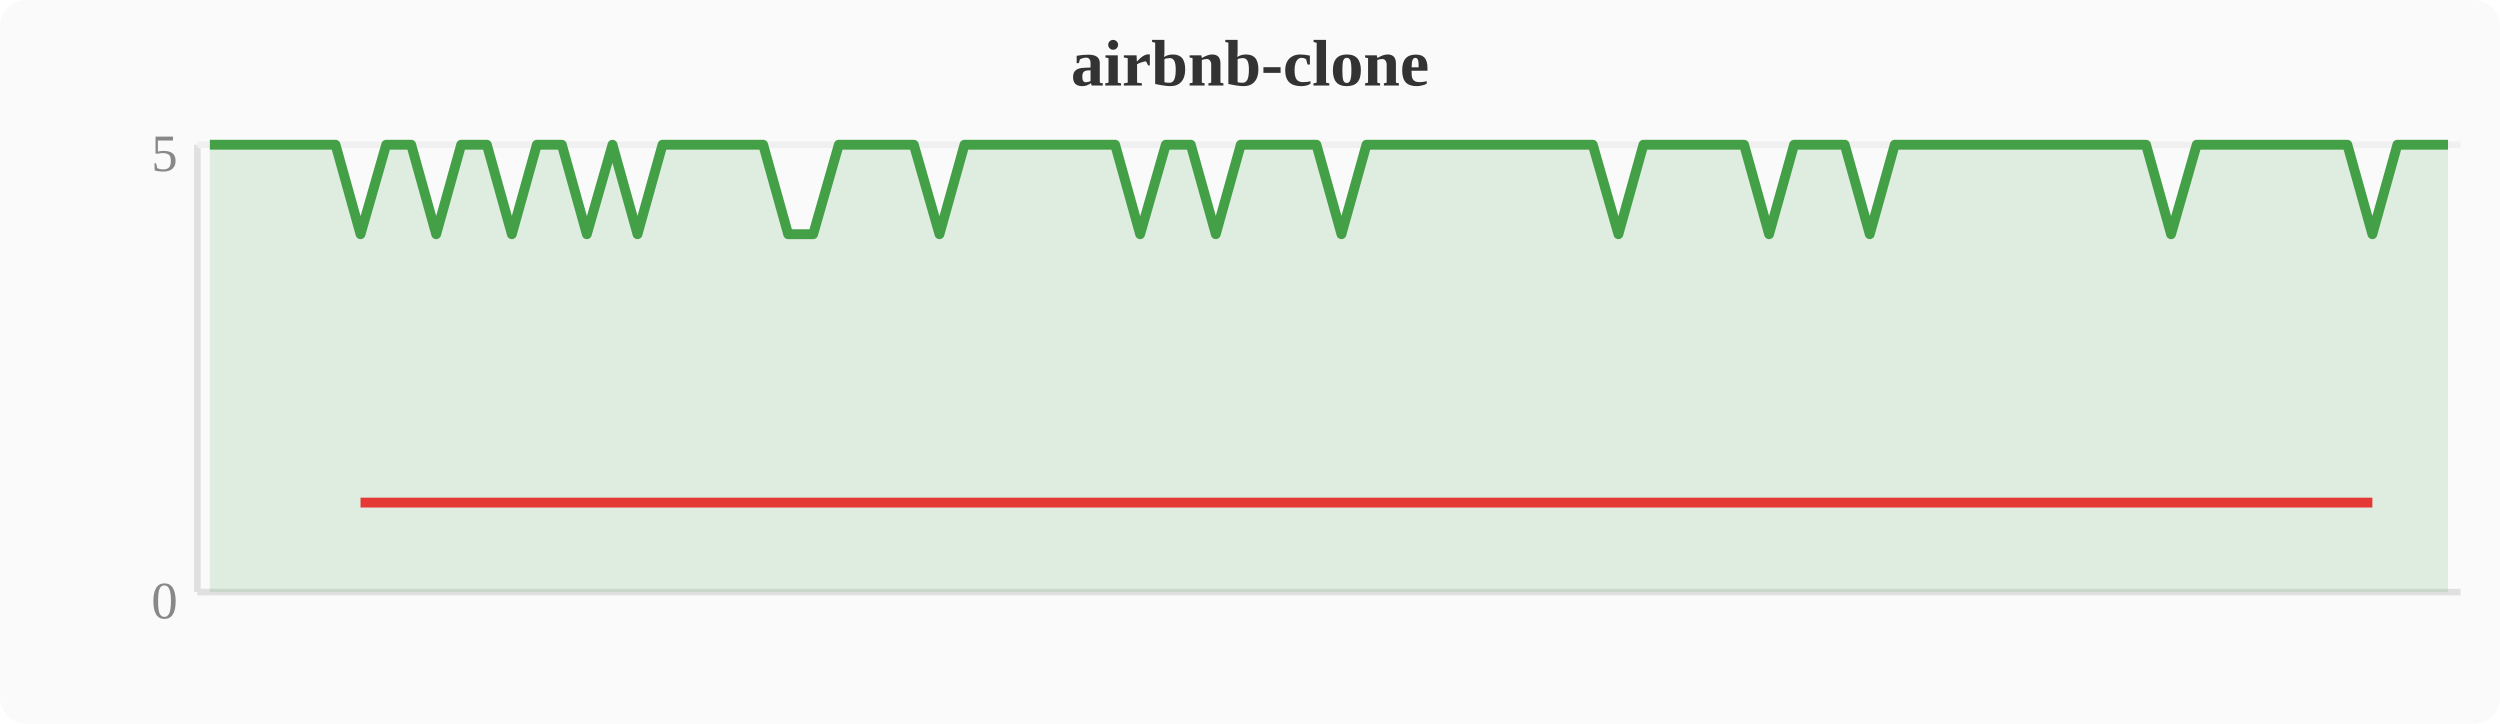
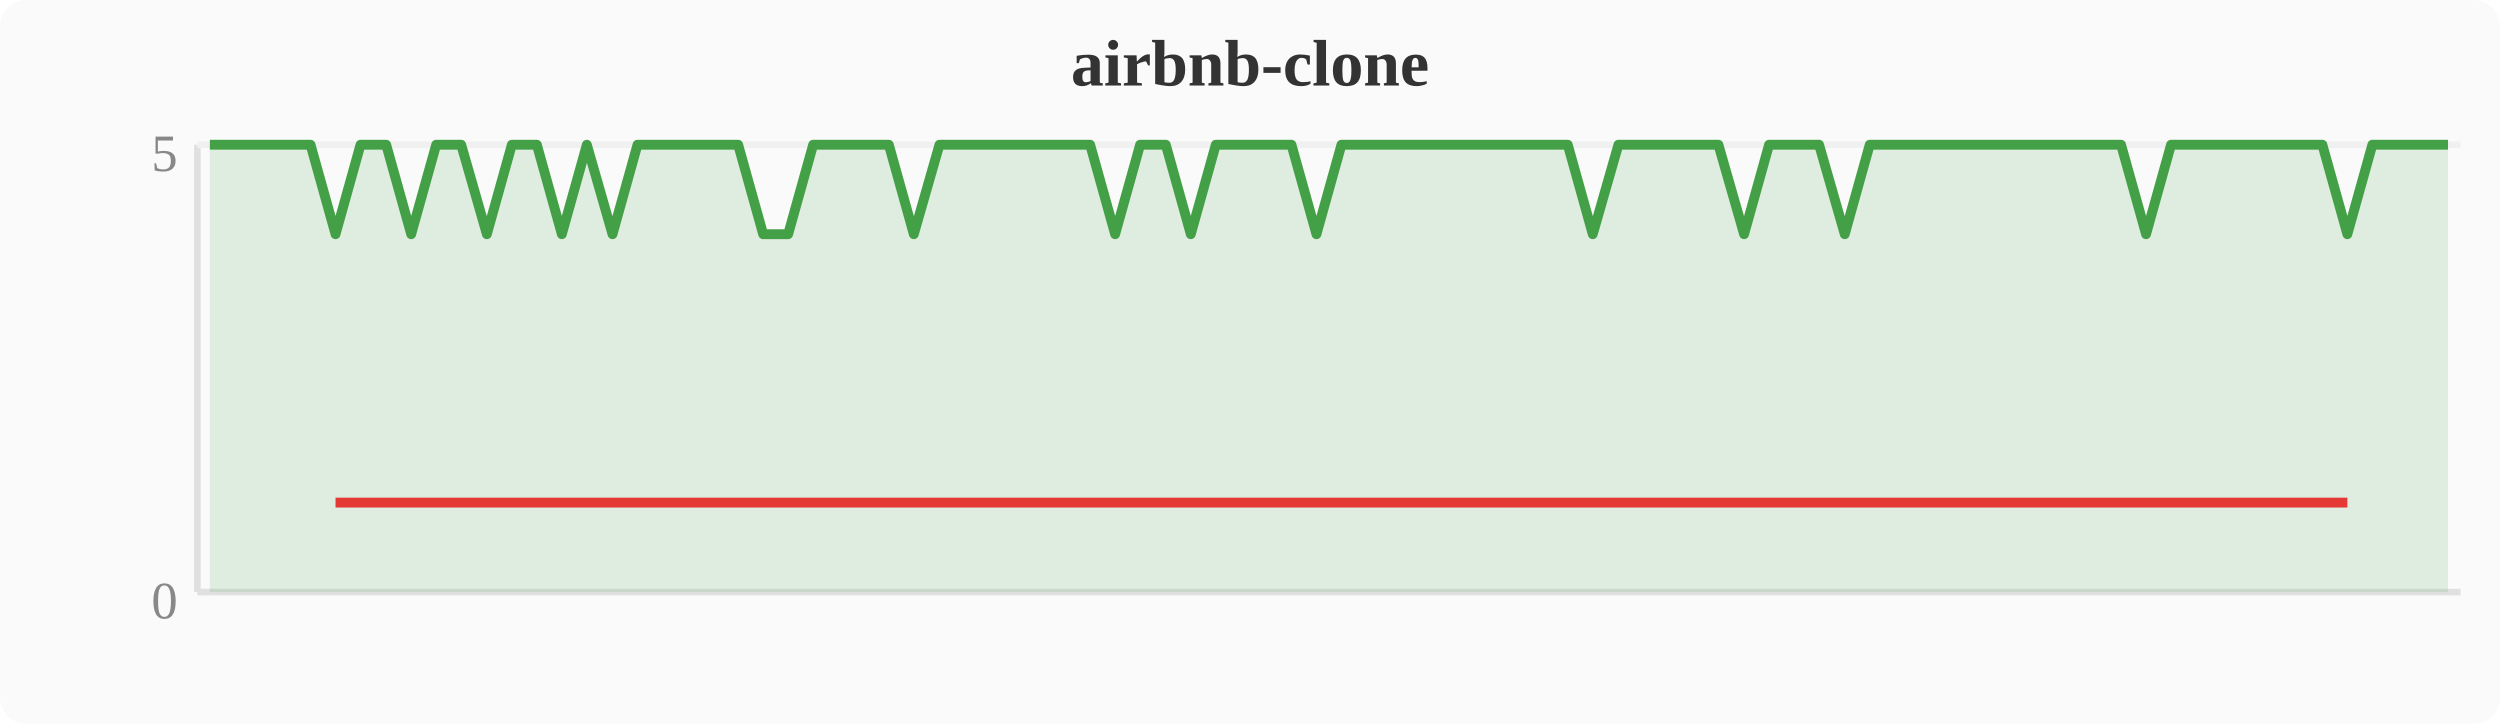
<svg xmlns="http://www.w3.org/2000/svg" width="380" height="110" viewBox="0 0 380 110">
  <rect width="380" height="110" fill="#fafafa" rx="4" />
  <text x="190" y="13" text-anchor="middle" font-size="10" font-weight="bold" fill="#333">airbnb-clone</text>
  <line x1="30" y1="22" x2="30" y2="90" stroke="#e0e0e0" stroke-width="1" />
  <line x1="30" y1="90" x2="374" y2="90" stroke="#e0e0e0" stroke-width="1" />
  <line x1="30" y1="22" x2="374" y2="22" stroke="#f0f0f0" stroke-width="1" />
  <text x="27" y="94" text-anchor="end" font-size="8" fill="#888">0</text>
  <text x="27" y="26" text-anchor="end" font-size="8" fill="#888">5</text>
-   <polygon points="31.9,22.0 35.7,22.0 39.6,22.0 43.4,22.0 47.2,22.0 51.0,22.0 54.8,35.6 58.7,22.0 62.5,22.0 66.3,35.6 70.1,22.0 74.0,22.0 77.8,35.6 81.6,22.0 85.4,22.0 89.2,35.6 93.1,22.0 96.9,35.6 100.7,22.0 104.5,22.0 108.4,22.0 112.2,22.0 116.0,22.0 119.8,35.6 123.6,35.6 127.5,22.0 131.3,22.0 135.1,22.0 138.9,22.0 142.8,35.6 146.6,22.0 150.4,22.0 154.2,22.0 158.0,22.0 161.9,22.0 165.7,22.0 169.5,22.0 173.3,35.6 177.2,22.0 181.0,22.0 184.8,35.6 188.6,22.0 192.4,22.0 196.3,22.0 200.1,22.0 203.9,35.6 207.7,22.0 211.6,22.0 215.4,22.0 219.2,22.0 223.0,22.0 226.8,22.0 230.7,22.0 234.5,22.0 238.3,22.0 242.1,22.0 246.0,35.6 249.8,22.0 253.6,22.0 257.4,22.0 261.2,22.0 265.1,22.0 268.9,35.6 272.7,22.0 276.5,22.0 280.4,22.0 284.2,35.6 288.0,22.0 291.8,22.0 295.6,22.0 299.5,22.0 303.3,22.0 307.1,22.0 310.9,22.0 314.8,22.0 318.6,22.0 322.4,22.0 326.2,22.0 330.0,35.6 333.9,22.0 337.7,22.0 341.5,22.0 345.3,22.0 349.2,22.0 353.0,22.0 356.8,22.0 360.6,35.6 364.4,22.0 368.3,22.0 372.1,22.0 372.1,90 31.9,90" fill="#43a047" opacity="0.15" />
-   <polyline points="31.9,22.0 35.7,22.0 39.6,22.0 43.4,22.0 47.2,22.0 51.0,22.0 54.8,35.6 58.7,22.0 62.5,22.0 66.3,35.6 70.1,22.0 74.0,22.0 77.8,35.6 81.6,22.0 85.4,22.0 89.2,35.6 93.1,22.0 96.9,35.6 100.7,22.0 104.5,22.0 108.4,22.0 112.2,22.0 116.0,22.0 119.8,35.6 123.6,35.6 127.5,22.0 131.3,22.0 135.1,22.0 138.9,22.0 142.8,35.6 146.6,22.0 150.4,22.0 154.2,22.0 158.0,22.0 161.9,22.0 165.7,22.0 169.5,22.0 173.3,35.6 177.2,22.0 181.0,22.0 184.8,35.6 188.6,22.0 192.4,22.0 196.3,22.0 200.1,22.0 203.9,35.6 207.7,22.0 211.6,22.0 215.4,22.0 219.2,22.0 223.0,22.0 226.8,22.0 230.7,22.0 234.5,22.0 238.3,22.0 242.1,22.0 246.0,35.6 249.8,22.0 253.6,22.0 257.4,22.0 261.2,22.0 265.1,22.0 268.9,35.6 272.7,22.0 276.5,22.0 280.4,22.0 284.2,35.6 288.0,22.0 291.8,22.0 295.6,22.0 299.5,22.0 303.3,22.0 307.1,22.0 310.9,22.0 314.8,22.0 318.6,22.0 322.4,22.0 326.2,22.0 330.0,35.6 333.9,22.0 337.7,22.0 341.5,22.0 345.3,22.0 349.2,22.0 353.0,22.0 356.8,22.0 360.6,35.6 364.4,22.0 368.3,22.0 372.1,22.0" fill="none" stroke="#43a047" stroke-width="1.5" stroke-linejoin="round" />
-   <polyline points="54.8,76.4 66.3,76.4 77.8,76.4 89.2,76.4 96.9,76.4 119.8,76.4 123.6,76.4 142.8,76.4 173.3,76.4 184.8,76.4 203.9,76.4 246.0,76.4 268.9,76.4 284.2,76.4 330.0,76.4 360.6,76.4" fill="none" stroke="#e53935" stroke-width="1.5" stroke-linejoin="round" />
+   <polygon points="31.9,22.0 35.7,22.0 39.6,22.0 43.4,22.0 47.2,22.0 51.0,35.6 54.8,22.0 58.7,22.0 62.5,35.6 66.3,22.0 70.1,22.0 74.0,35.6 77.8,22.0 81.6,22.0 85.4,35.6 89.2,22.0 93.1,35.6 96.9,22.0 100.7,22.0 104.5,22.0 108.4,22.0 112.2,22.0 116.0,35.6 119.8,35.6 123.6,22.0 127.5,22.0 131.3,22.0 135.1,22.0 138.9,35.6 142.8,22.0 146.6,22.0 150.4,22.0 154.2,22.0 158.0,22.0 161.9,22.0 165.7,22.0 169.5,35.6 173.3,22.0 177.2,22.0 181.0,35.6 184.8,22.0 188.6,22.0 192.4,22.0 196.3,22.0 200.1,35.6 203.9,22.0 207.7,22.0 211.6,22.0 215.4,22.0 219.2,22.0 223.0,22.0 226.8,22.0 230.7,22.0 234.5,22.0 238.3,22.0 242.1,35.6 246.0,22.0 249.8,22.0 253.6,22.0 257.4,22.0 261.2,22.0 265.1,35.6 268.9,22.0 272.7,22.0 276.5,22.0 280.4,35.6 284.2,22.0 288.0,22.0 291.8,22.0 295.6,22.0 299.5,22.0 303.3,22.0 307.1,22.0 310.9,22.0 314.8,22.0 318.6,22.0 322.4,22.0 326.2,35.6 330.0,22.0 333.9,22.0 337.7,22.0 341.5,22.0 345.3,22.0 349.2,22.0 353.0,22.0 356.8,35.6 360.6,22.0 364.4,22.0 368.3,22.0 372.1,22.0 372.1,90 31.9,90" fill="#43a047" opacity="0.15" />
+   <polyline points="31.9,22.0 35.7,22.0 39.6,22.0 43.4,22.0 47.2,22.0 51.0,35.6 54.8,22.0 58.7,22.0 62.5,35.6 66.3,22.0 70.1,22.0 74.0,35.6 77.8,22.0 81.6,22.0 85.4,35.6 89.2,22.0 93.1,35.6 96.9,22.0 100.7,22.0 104.5,22.0 108.4,22.0 112.2,22.0 116.0,35.6 119.8,35.6 123.6,22.0 127.5,22.0 131.3,22.0 135.1,22.0 138.9,35.6 142.8,22.0 146.6,22.0 150.4,22.0 154.2,22.0 158.0,22.0 161.9,22.0 165.7,22.0 169.5,35.6 173.3,22.0 177.2,22.0 181.0,35.6 184.8,22.0 188.6,22.0 192.4,22.0 196.3,22.0 200.1,35.6 203.9,22.0 207.7,22.0 211.6,22.0 215.4,22.0 219.2,22.0 223.0,22.0 226.8,22.0 230.7,22.0 234.5,22.0 238.3,22.0 242.1,35.6 246.0,22.0 249.8,22.0 253.6,22.0 257.4,22.0 261.2,22.0 265.1,35.6 268.9,22.0 272.7,22.0 276.5,22.0 280.4,35.6 284.2,22.0 288.0,22.0 291.8,22.0 295.6,22.0 299.5,22.0 303.3,22.0 307.1,22.0 310.9,22.0 314.8,22.0 318.6,22.0 322.4,22.0 326.2,35.6 330.0,22.0 333.9,22.0 337.7,22.0 341.5,22.0 345.3,22.0 349.2,22.0 353.0,22.0 356.8,35.6 360.6,22.0 364.4,22.0 368.3,22.0 372.1,22.0" fill="none" stroke="#43a047" stroke-width="1.5" stroke-linejoin="round" />
+   <polyline points="51.0,76.4 62.5,76.4 74.0,76.4 85.4,76.4 93.1,76.4 116.0,76.4 119.8,76.4 138.9,76.4 169.5,76.4 181.0,76.4 200.1,76.4 242.1,76.4 265.1,76.4 280.4,76.4 326.2,76.4 356.8,76.4" fill="none" stroke="#e53935" stroke-width="1.5" stroke-linejoin="round" />
</svg>
